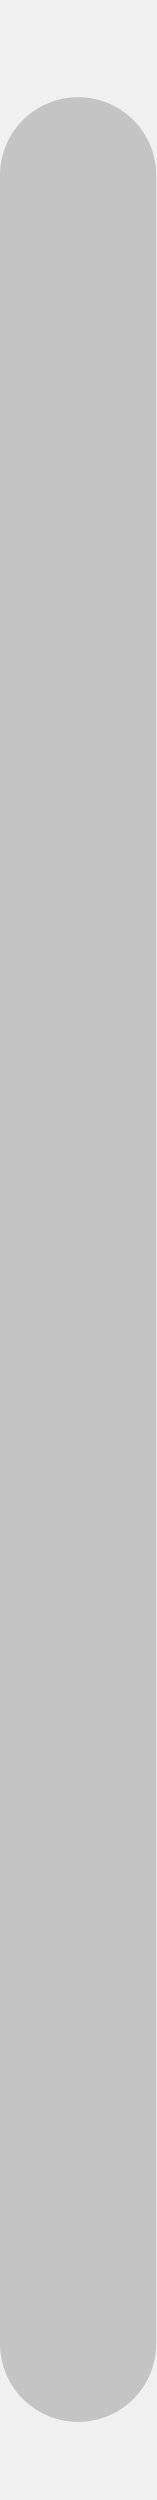
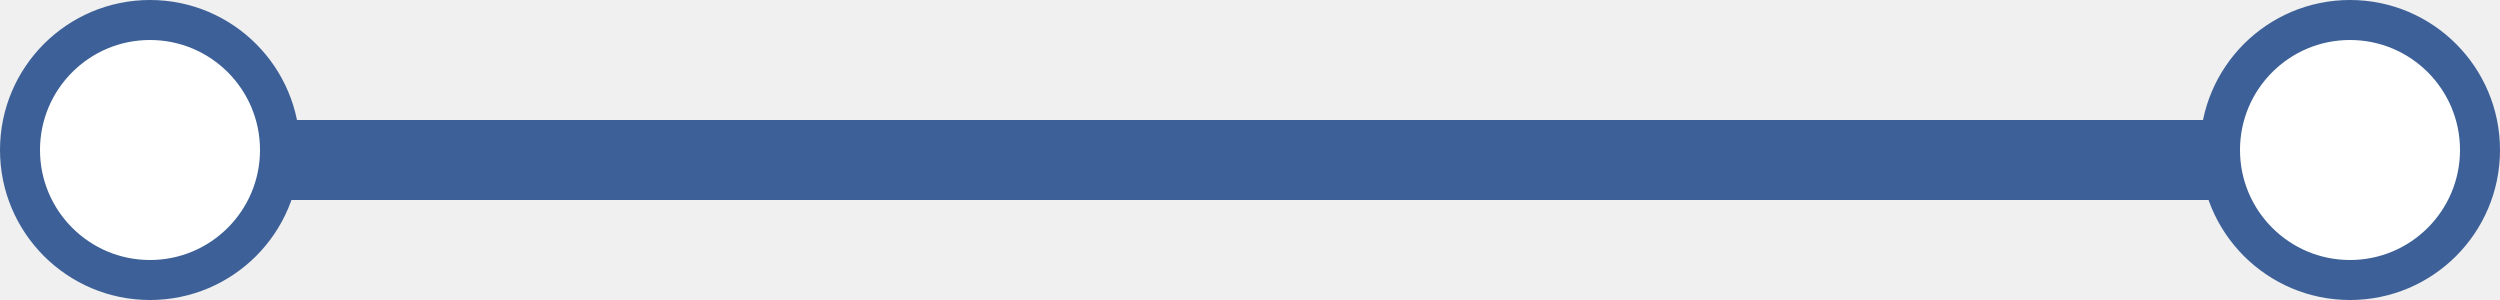
- <svg xmlns="http://www.w3.org/2000/svg" width="1" height="16" viewBox="0 0 1 16" fill="none">
-   <path opacity="0.5" d="M0.5 15V1.122" stroke="#979797" stroke-linecap="round" />
+ <svg xmlns="http://www.w3.org/2000/svg" width="125" height="15" viewBox="0 0 125 15" fill="none">
+   <rect x="6" y="6" width="110.2" height="4" rx="2" fill="#3C6097" />
+   <path d="M117.5 14C113.91 14 111 11.09 111 7.5C111 3.91 113.91 1 117.5 1C121.09 1 124 3.91 124 7.5C124 11.09 121.09 14 117.5 14Z" fill="white" stroke="#3C6097" stroke-width="2" />
+   <path d="M7.5 14C3.91 14 1 11.09 1 7.5C1 3.91 3.91 1 7.5 1C11.09 1 14 3.91 14 7.5C14 11.09 11.09 14 7.5 14Z" fill="white" stroke="#3C6097" stroke-width="2" />
</svg>
